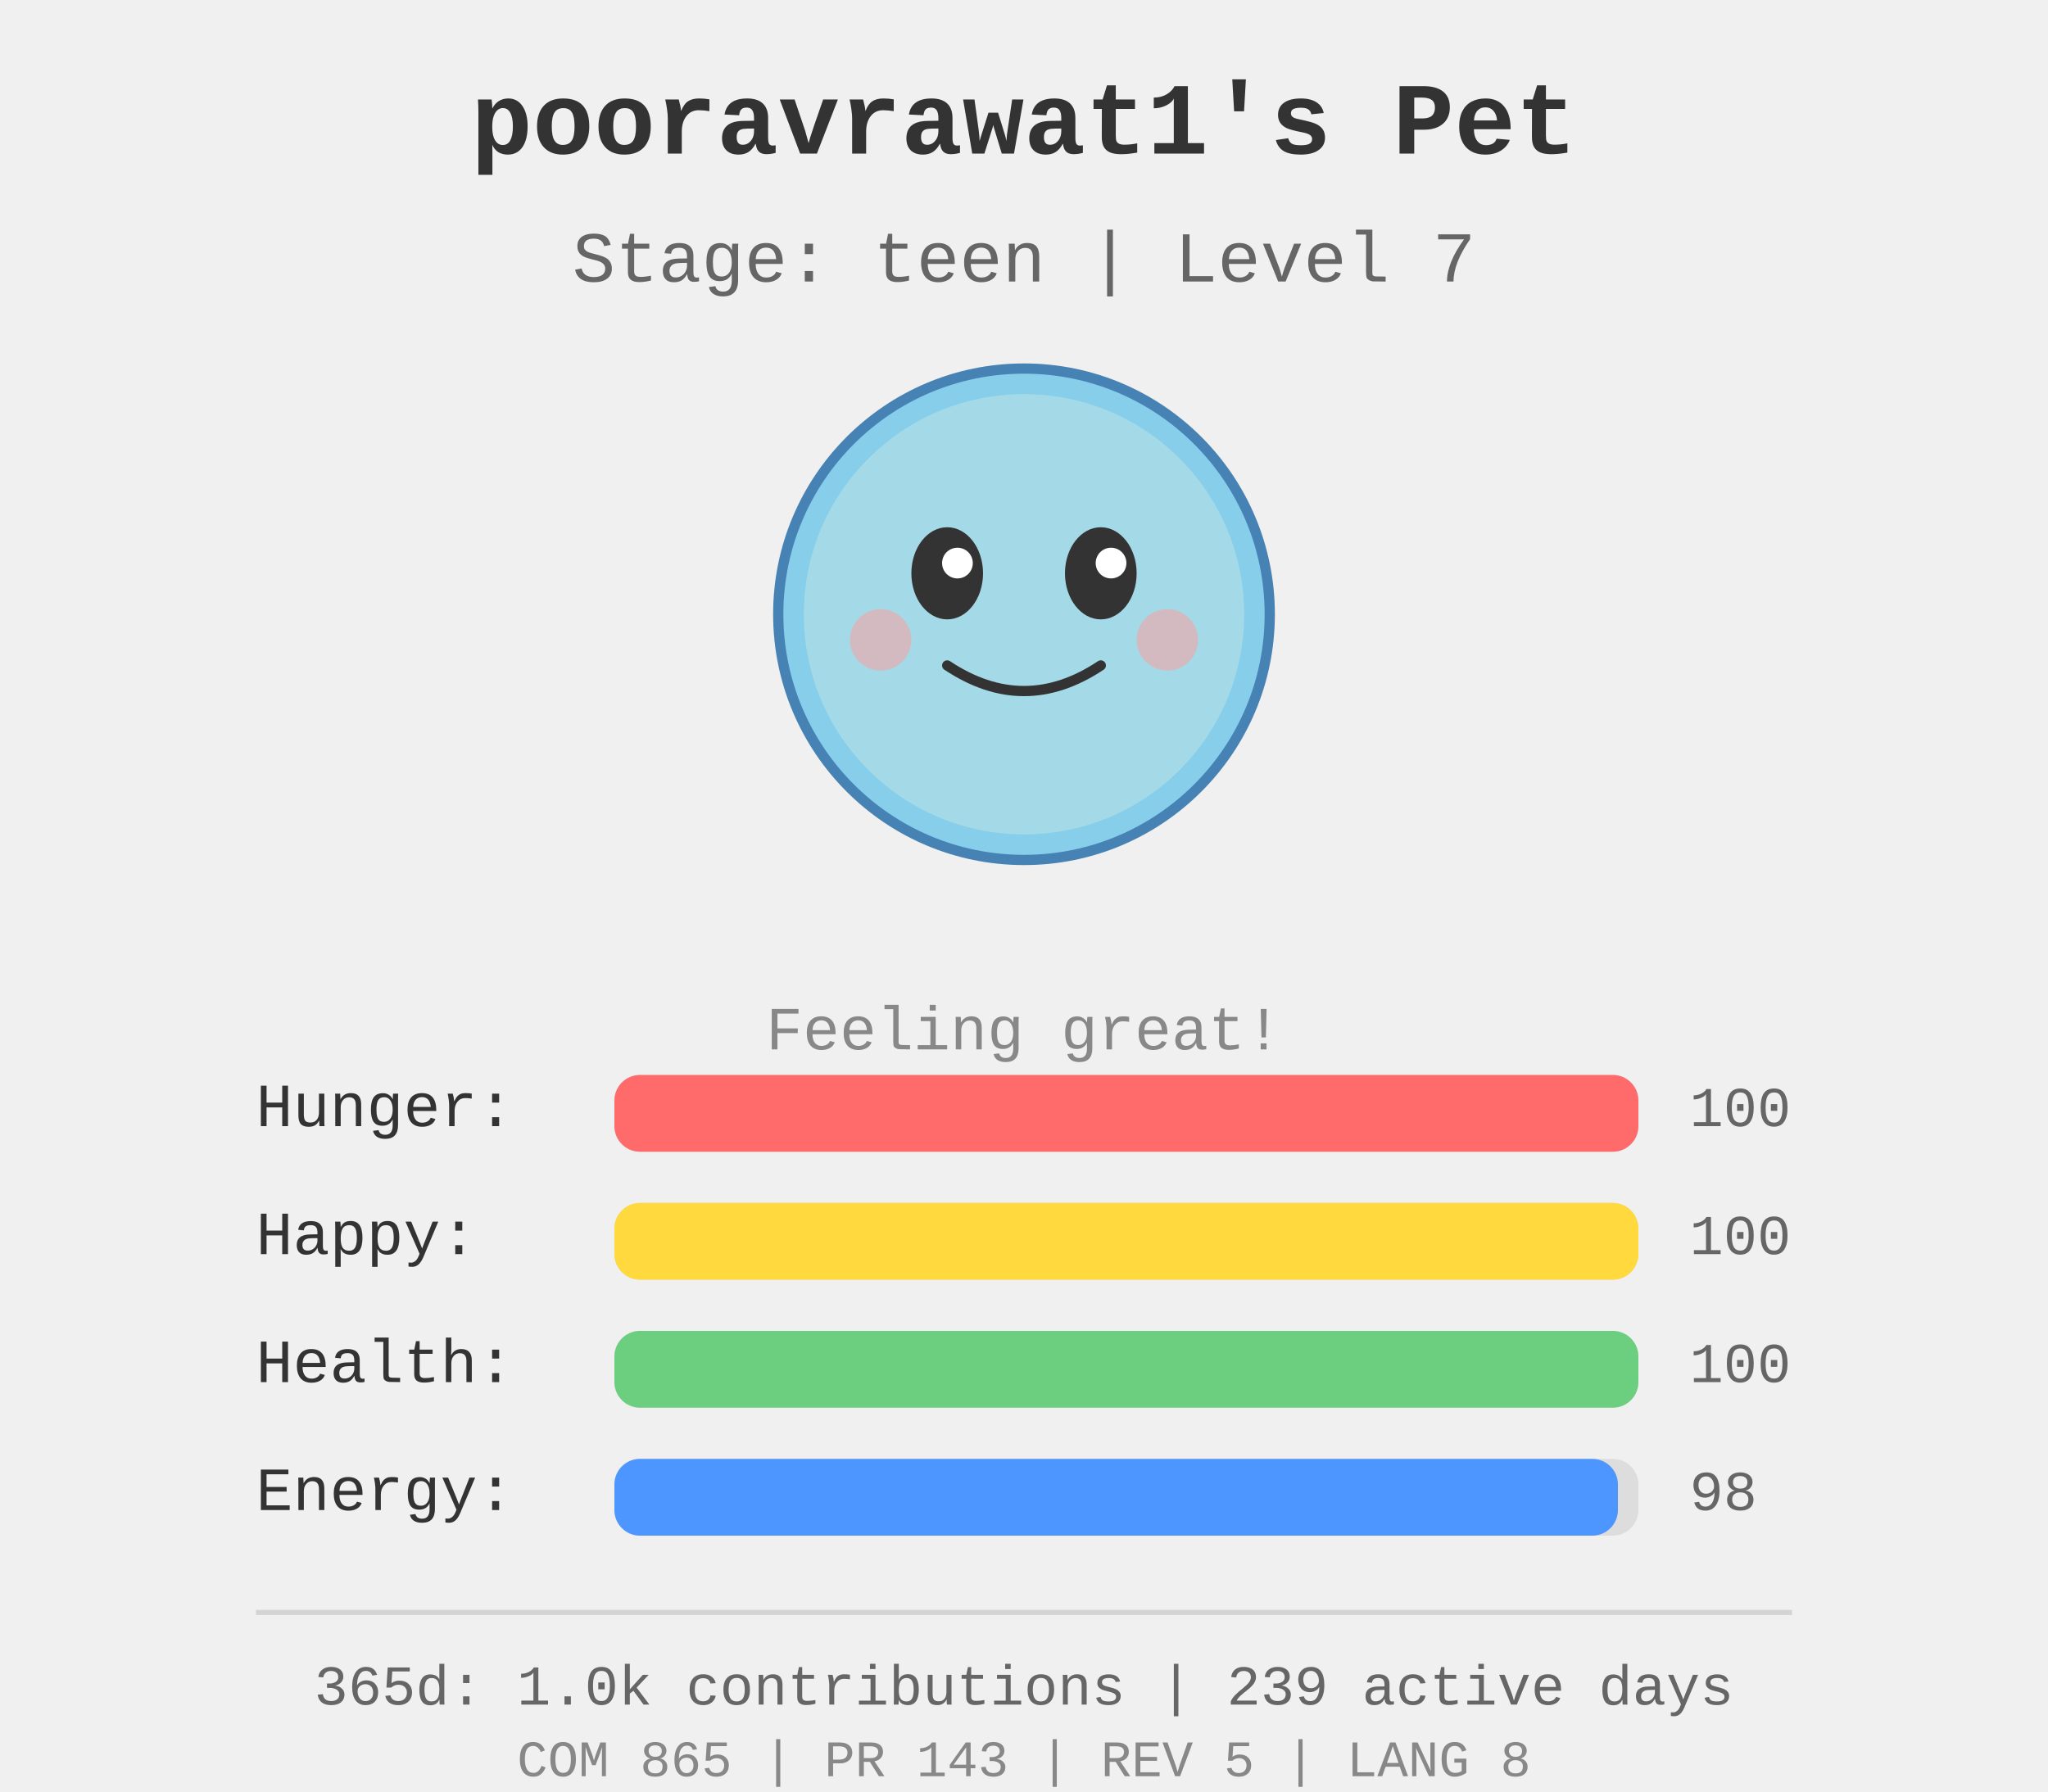
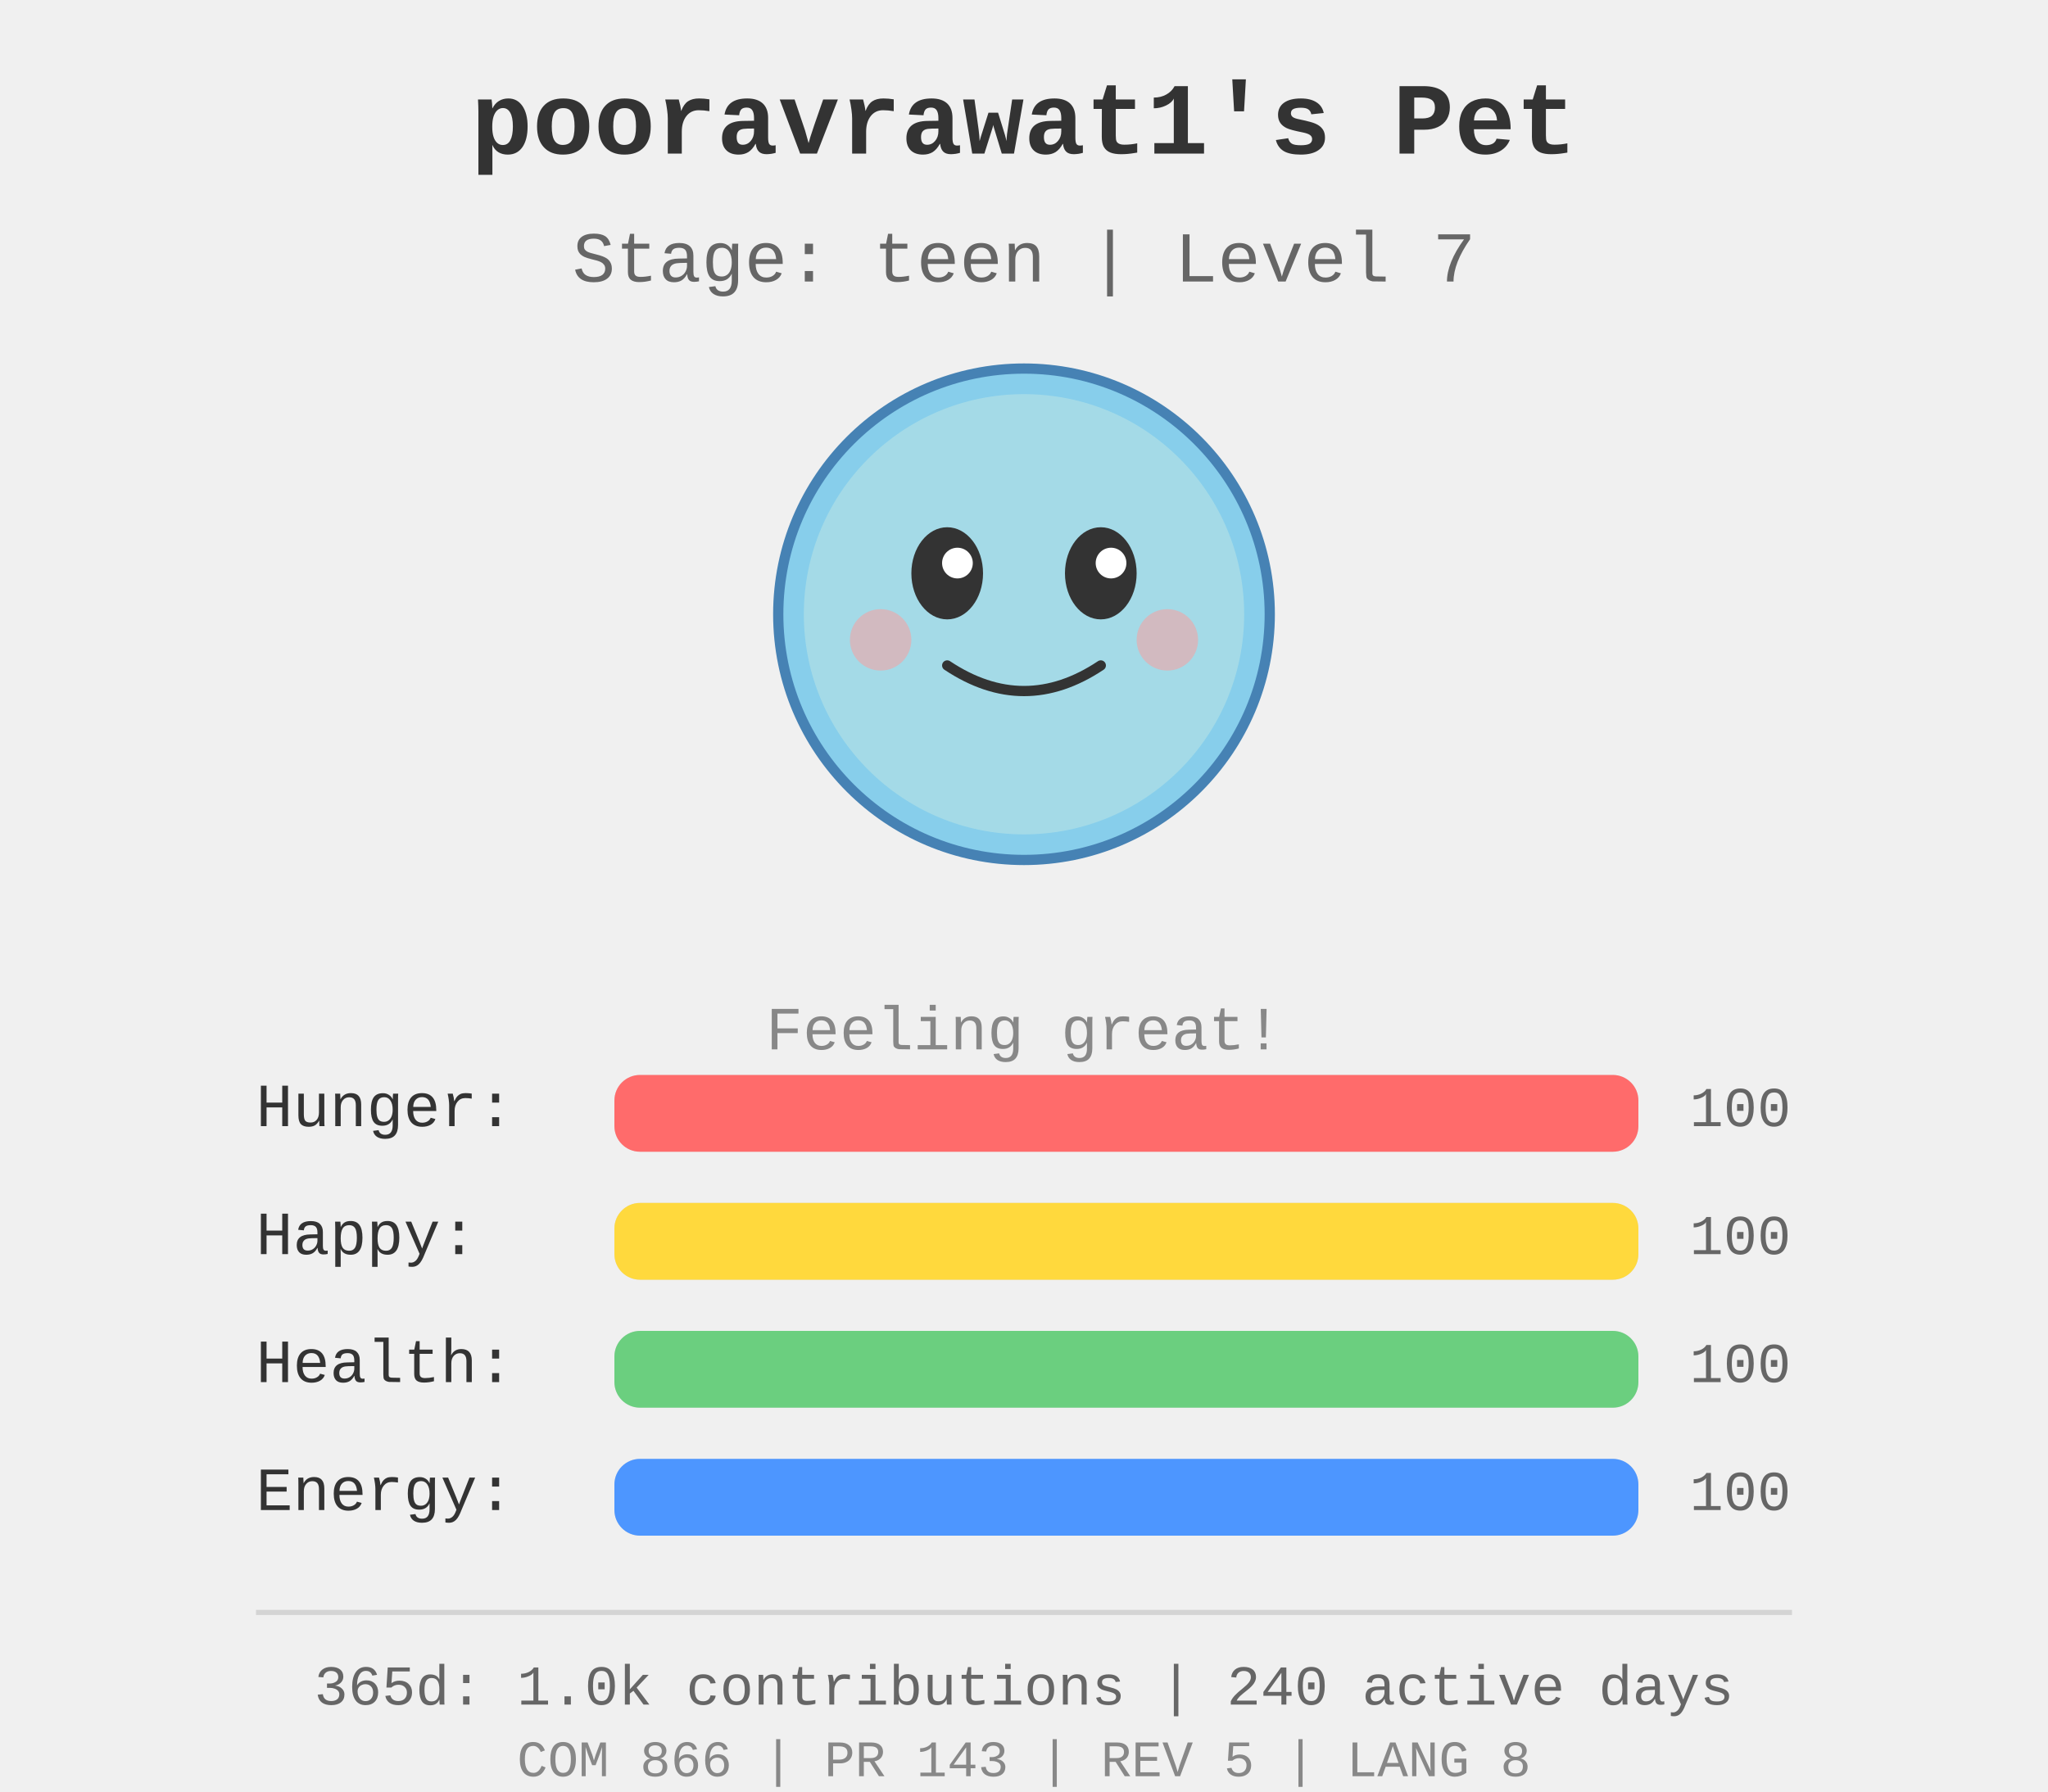
<svg xmlns="http://www.w3.org/2000/svg" width="400" height="350">
  <rect width="400" height="350" fill="#f0f0f0" />
  <g id="pet-sprite" transform="translate(200, 120)">
    <circle cx="0" cy="0" r="48" fill="#87ceeb" stroke="#4682b4" stroke-width="2" />
    <circle cx="0" cy="0" r="43" fill="#b0e0e6" opacity="0.7" />
    <ellipse cx="-15" cy="-8" rx="7" ry="9" fill="#333" />
    <ellipse cx="15" cy="-8" rx="7" ry="9" fill="#333" />
    <circle cx="-13" cy="-10" r="3" fill="#fff" />
    <circle cx="17" cy="-10" r="3" fill="#fff" />
    <path d="M -15 10 Q 0 20 15 10" stroke="#333" stroke-width="2" fill="none" stroke-linecap="round" />
    <circle cx="-28" cy="5" r="6" fill="#ff9999" opacity="0.5" />
    <circle cx="28" cy="5" r="6" fill="#ff9999" opacity="0.5" />
  </g>
  <text x="200" y="30" text-anchor="middle" font-size="20" font-weight="bold" fill="#333" font-family="&quot;Courier New&quot;, Courier, monospace">
    pooravrawat1's Pet
  </text>
  <text x="200" y="55" text-anchor="middle" font-size="14" fill="#666" font-family="&quot;Courier New&quot;, Courier, monospace">
    Stage: teen | Level 7
  </text>
  <text x="200" y="205" text-anchor="middle" font-size="12" fill="#888" font-family="&quot;Courier New&quot;, Courier, monospace">
    Feeling great!
  </text>
  <g id="stats" transform="translate(50, 220)">
    <text x="0" y="0" font-size="12" fill="#333" font-family="&quot;Courier New&quot;, Courier, monospace">Hunger:</text>
    <rect x="70" y="-10" width="200" height="15" fill="#ddd" rx="5" />
    <rect x="70" y="-10" width="200.0" height="15" fill="#ff6b6b" rx="5" />
    <text x="280" y="0" font-size="11" fill="#666" font-family="&quot;Courier New&quot;, Courier, monospace">100</text>
    <text x="0" y="25" font-size="12" fill="#333" font-family="&quot;Courier New&quot;, Courier, monospace">Happy:</text>
    <rect x="70" y="15" width="200" height="15" fill="#ddd" rx="5" />
    <rect x="70" y="15" width="200.0" height="15" fill="#ffd93d" rx="5" />
    <text x="280" y="25" font-size="11" fill="#666" font-family="&quot;Courier New&quot;, Courier, monospace">100</text>
    <text x="0" y="50" font-size="12" fill="#333" font-family="&quot;Courier New&quot;, Courier, monospace">Health:</text>
    <rect x="70" y="40" width="200" height="15" fill="#ddd" rx="5" />
    <rect x="70" y="40" width="200.0" height="15" fill="#6bcf7f" rx="5" />
    <text x="280" y="50" font-size="11" fill="#666" font-family="&quot;Courier New&quot;, Courier, monospace">100</text>
    <text x="0" y="75" font-size="12" fill="#333" font-family="&quot;Courier New&quot;, Courier, monospace">Energy:</text>
    <rect x="70" y="65" width="200" height="15" fill="#ddd" rx="5" />
-     <rect x="70" y="65" width="196.0" height="15" fill="#4d96ff" rx="5" />
-     <text x="280" y="75" font-size="11" fill="#666" font-family="&quot;Courier New&quot;, Courier, monospace">98</text>
+     <rect x="70" y="65" width="200.0" height="15" fill="#4d96ff" rx="5" />
+     <text x="280" y="75" font-size="11" fill="#666" font-family="&quot;Courier New&quot;, Courier, monospace">100</text>
  </g>
  <g id="github-profile-summary">
    <line x1="50" y1="315" x2="350" y2="315" stroke="#d4d4d4" stroke-width="1" />
-     <text x="200" y="333" text-anchor="middle" font-size="11" fill="#666" font-family="&quot;Courier New&quot;, Courier, monospace">365d: 1.0k contributions | 239 active days</text>
-     <text x="200" y="347" text-anchor="middle" font-size="10" fill="#888" font-family="&quot;Courier New&quot;, Courier, monospace">COM 865 | PR 143 | REV 5 | LANG 8</text>
+     <text x="200" y="333" text-anchor="middle" font-size="11" fill="#666" font-family="&quot;Courier New&quot;, Courier, monospace">365d: 1.0k contributions | 240 active days</text>
+     <text x="200" y="347" text-anchor="middle" font-size="10" fill="#888" font-family="&quot;Courier New&quot;, Courier, monospace">COM 866 | PR 143 | REV 5 | LANG 8</text>
  </g>
</svg>
